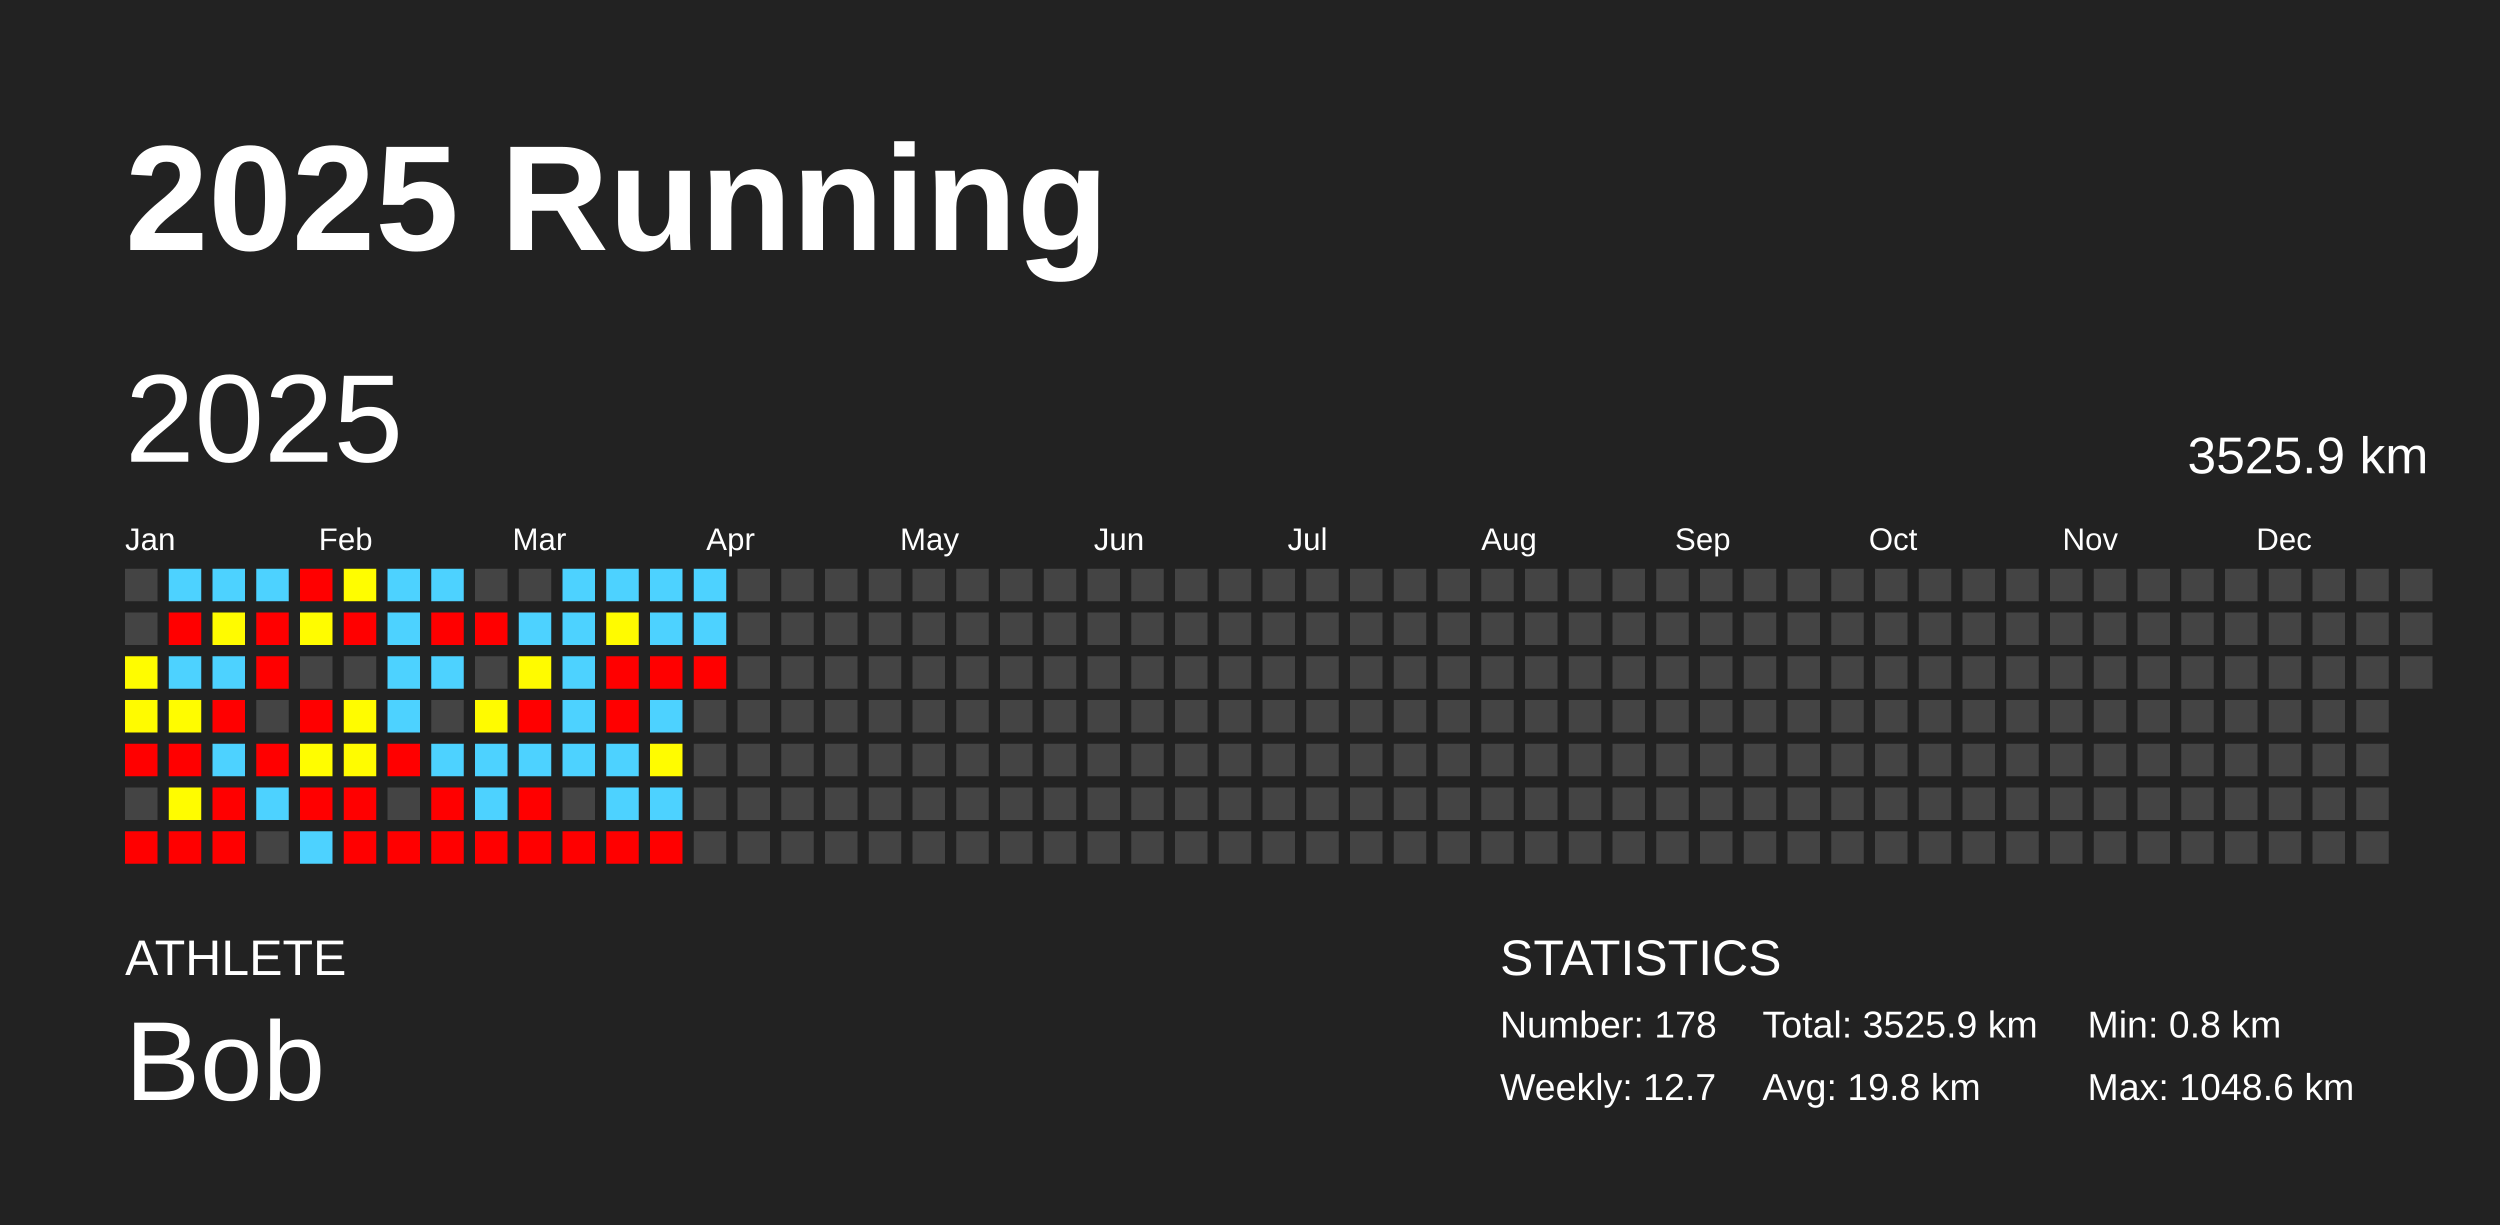
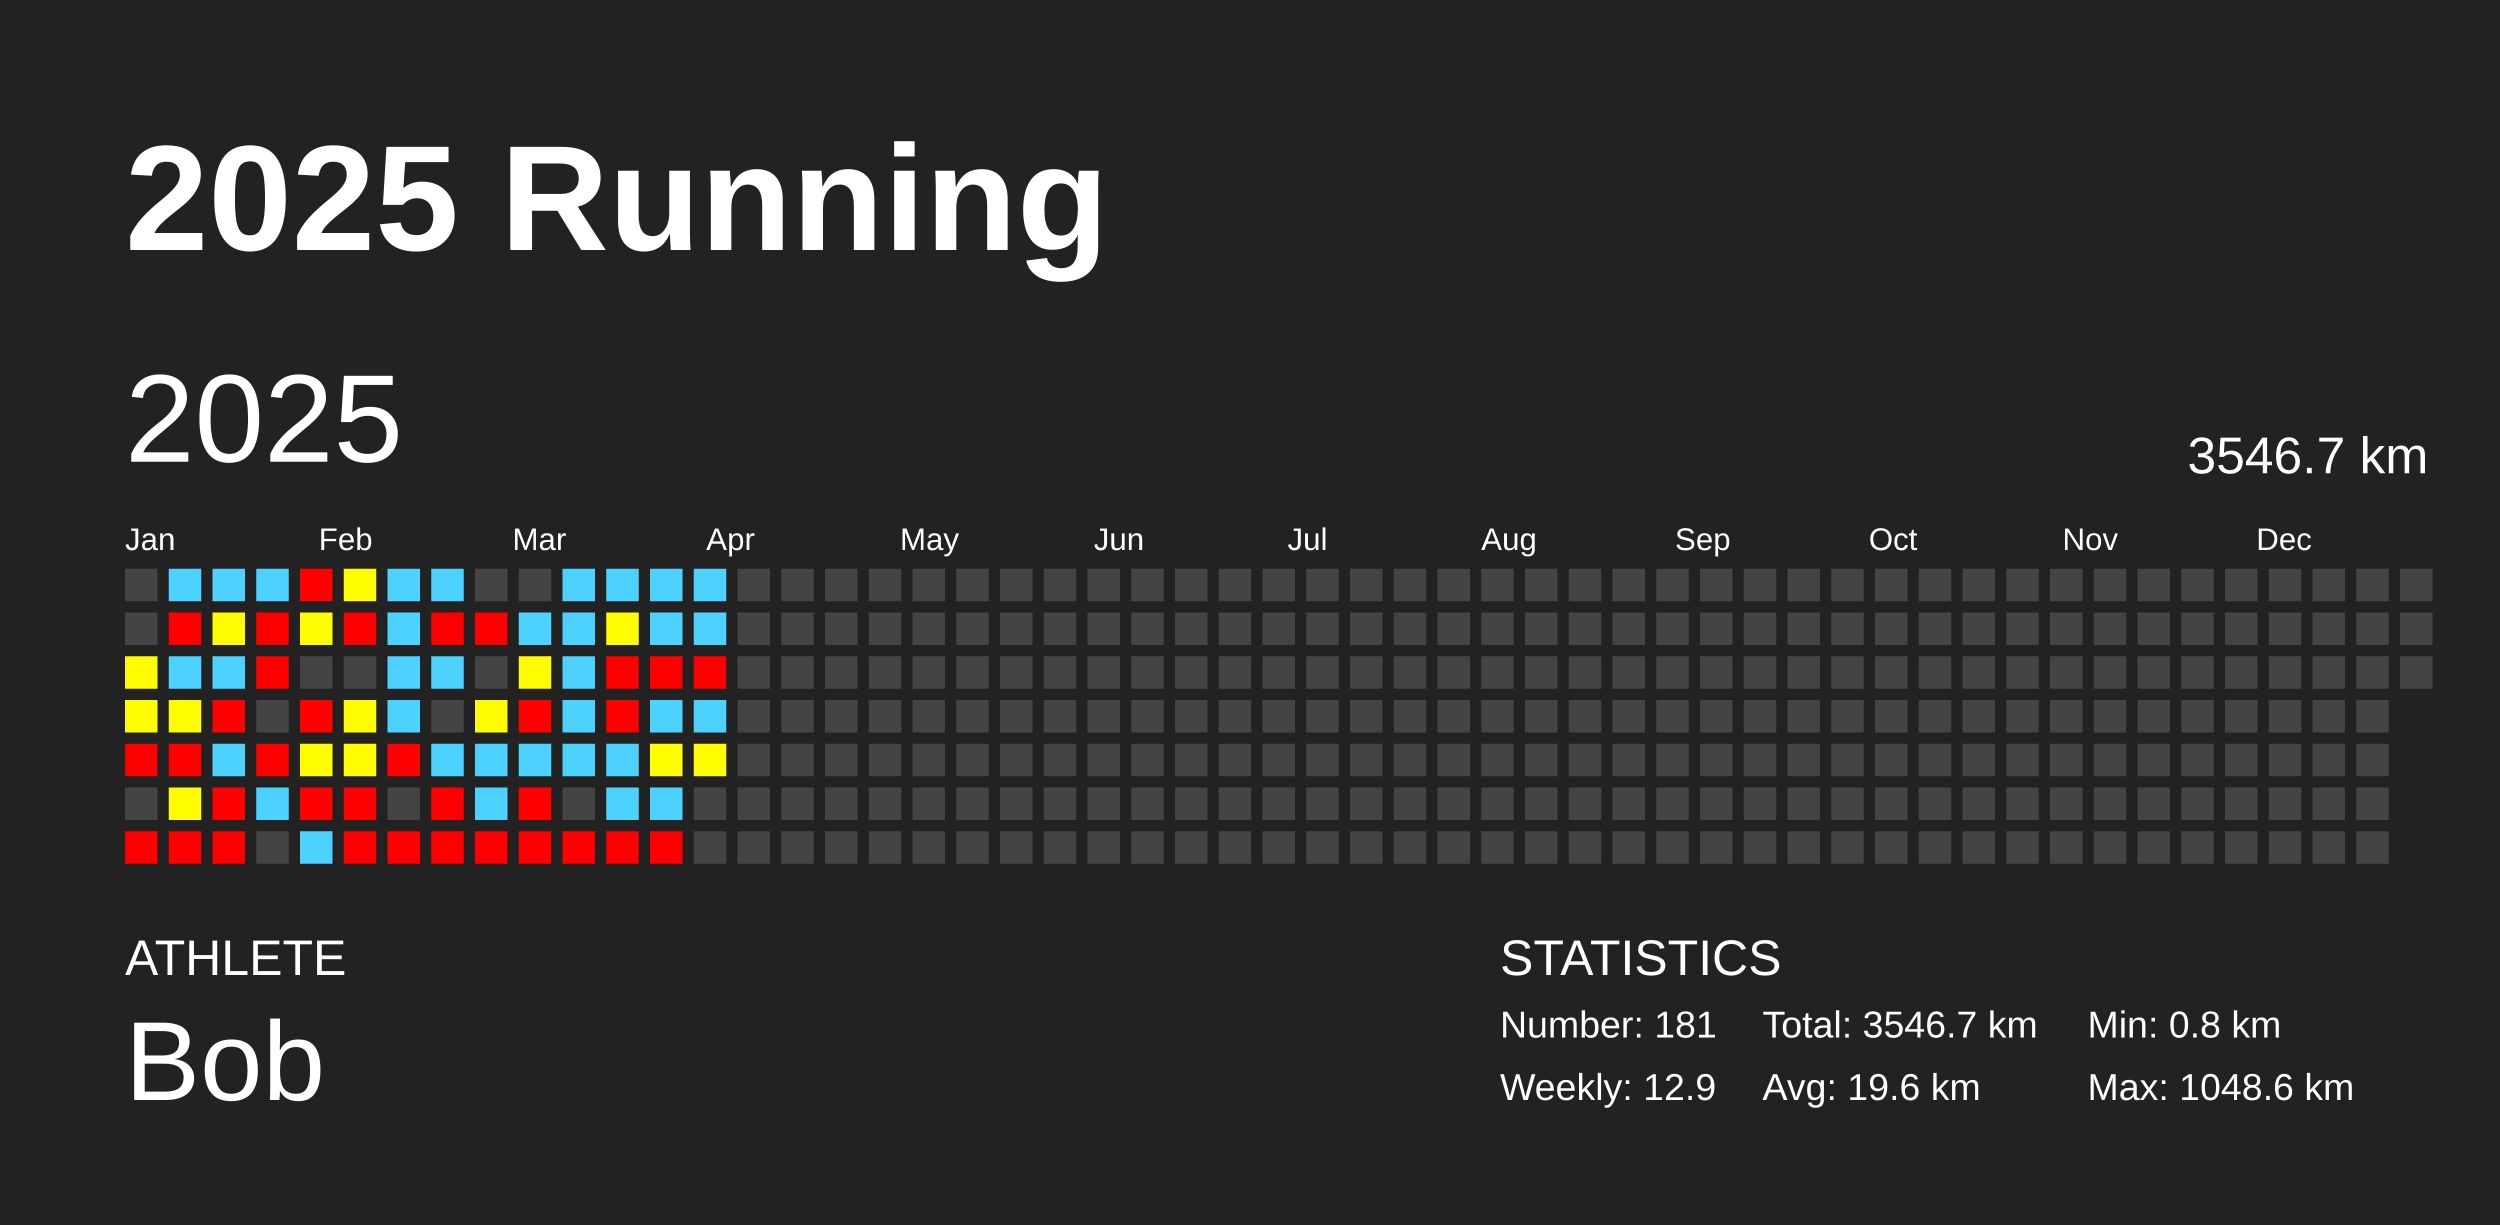
<svg xmlns="http://www.w3.org/2000/svg" baseProfile="full" height="98mm" version="1.1" viewBox="0,0,200,98" width="200mm">
  <defs />
  <rect fill="#222222" height="98" width="200" x="0" y="0" />
  <text fill="#FFFFFF" style="font-size:12px; font-family:Arial; font-weight:bold;" x="10" y="20">2025 Running</text>
  <text fill="#FFFFFF" style="font-size:4px; font-family:Arial" x="10" y="78">ATHLETE</text>
  <text fill="#FFFFFF" style="font-size:9px; font-family:Arial" x="10" y="88">Bob</text>
  <text fill="#FFFFFF" style="font-size:4px; font-family:Arial" x="120" y="78">STATISTICS</text>
-   <text fill="#FFFFFF" style="font-size:3px; font-family:Arial" x="120" y="83">Number: 178</text>
-   <text fill="#FFFFFF" style="font-size:3px; font-family:Arial" x="120" y="88">Weekly: 12.7</text>
-   <text fill="#FFFFFF" style="font-size:3px; font-family:Arial" x="141" y="83">Total: 3525.9 km</text>
-   <text fill="#FFFFFF" style="font-size:3px; font-family:Arial" x="141" y="88">Avg: 19.8 km</text>
+   <text fill="#FFFFFF" style="font-size:3px; font-family:Arial" x="120" y="83">Number: 181</text>
+   <text fill="#FFFFFF" style="font-size:3px; font-family:Arial" x="120" y="88">Weekly: 12.9</text>
+   <text fill="#FFFFFF" style="font-size:3px; font-family:Arial" x="141" y="83">Total: 3546.7 km</text>
+   <text fill="#FFFFFF" style="font-size:3px; font-family:Arial" x="141" y="88">Avg: 19.6 km</text>
  <text fill="#FFFFFF" style="font-size:3px; font-family:Arial" x="167" y="83">Min: 0.8 km</text>
  <text fill="#FFFFFF" style="font-size:3px; font-family:Arial" x="167" y="88">Max: 1048.6 km</text>
  <text dominant-baseline="hanging" fill="#FFFFFF" style="font-size:10.0px; font-family:Arial;" x="10" y="30">2025</text>
-   <text dominant-baseline="hanging" fill="#FFFFFF" style="font-size:4.125px; font-family:Arial;" x="175" y="35">3525.9 km</text>
+   <text dominant-baseline="hanging" fill="#FFFFFF" style="font-size:4.125px; font-family:Arial;" x="175" y="35">3546.7 km</text>
  <text fill="#FFFFFF" style="font-size:2.5px; font-family:Arial" x="10.0" y="44">Jan</text>
  <text fill="#FFFFFF" style="font-size:2.5px; font-family:Arial" x="25.5" y="44">Feb</text>
  <text fill="#FFFFFF" style="font-size:2.5px; font-family:Arial" x="41.0" y="44">Mar</text>
  <text fill="#FFFFFF" style="font-size:2.5px; font-family:Arial" x="56.5" y="44">Apr</text>
  <text fill="#FFFFFF" style="font-size:2.5px; font-family:Arial" x="72.0" y="44">May</text>
  <text fill="#FFFFFF" style="font-size:2.5px; font-family:Arial" x="87.5" y="44">Jun</text>
  <text fill="#FFFFFF" style="font-size:2.5px; font-family:Arial" x="103.0" y="44">Jul</text>
  <text fill="#FFFFFF" style="font-size:2.5px; font-family:Arial" x="118.5" y="44">Aug</text>
  <text fill="#FFFFFF" style="font-size:2.5px; font-family:Arial" x="134.0" y="44">Sep</text>
  <text fill="#FFFFFF" style="font-size:2.5px; font-family:Arial" x="149.5" y="44">Oct</text>
  <text fill="#FFFFFF" style="font-size:2.5px; font-family:Arial" x="165.0" y="44">Nov</text>
  <text fill="#FFFFFF" style="font-size:2.5px; font-family:Arial" x="180.5" y="44">Dec</text>
  <rect fill="#444444" height="2.6" width="2.6" x="10.0" y="45.5" />
  <rect fill="#444444" height="2.6" width="2.6" x="10.0" y="49.0" />
  <rect fill="#fffc00" height="2.6" width="2.6" x="10.0" y="52.5" />
  <rect fill="#fffb00" height="2.6" width="2.6" x="10.0" y="56.0" />
  <rect fill="red" height="2.6" width="2.6" x="10.0" y="59.5" />
  <rect fill="#444444" height="2.6" width="2.6" x="10.0" y="63.0" />
  <rect fill="red" height="2.6" width="2.6" x="10.0" y="66.5" />
  <rect fill="#4dd2ff" height="2.6" width="2.6" x="13.5" y="45.5" />
  <rect fill="red" height="2.6" width="2.6" x="13.5" y="49.0" />
  <rect fill="#4dd2ff" height="2.6" width="2.6" x="13.5" y="52.5" />
  <rect fill="#fffc00" height="2.6" width="2.6" x="13.5" y="56.0" />
  <rect fill="red" height="2.6" width="2.6" x="13.5" y="59.5" />
  <rect fill="#fffc00" height="2.6" width="2.6" x="13.5" y="63.0" />
  <rect fill="red" height="2.6" width="2.6" x="13.5" y="66.5" />
  <rect fill="#4dd2ff" height="2.6" width="2.6" x="17.0" y="45.5" />
  <rect fill="#fffb00" height="2.6" width="2.6" x="17.0" y="49.0" />
  <rect fill="#4dd2ff" height="2.6" width="2.6" x="17.0" y="52.5" />
  <rect fill="red" height="2.6" width="2.6" x="17.0" y="56.0" />
  <rect fill="#4dd2ff" height="2.6" width="2.6" x="17.0" y="59.5" />
  <rect fill="red" height="2.6" width="2.6" x="17.0" y="63.0" />
  <rect fill="red" height="2.6" width="2.6" x="17.0" y="66.5" />
  <rect fill="#4dd2ff" height="2.6" width="2.6" x="20.5" y="45.5" />
  <rect fill="red" height="2.6" width="2.6" x="20.5" y="49.0" />
  <rect fill="red" height="2.6" width="2.6" x="20.5" y="52.5" />
  <rect fill="#444444" height="2.6" width="2.6" x="20.5" y="56.0" />
  <rect fill="red" height="2.6" width="2.6" x="20.5" y="59.5" />
  <rect fill="#4dd2ff" height="2.6" width="2.6" x="20.5" y="63.0" />
  <rect fill="#444444" height="2.6" width="2.6" x="20.5" y="66.5" />
  <rect fill="red" height="2.6" width="2.6" x="24.0" y="45.5" />
  <rect fill="#fffc00" height="2.6" width="2.6" x="24.0" y="49.0" />
  <rect fill="#444444" height="2.6" width="2.6" x="24.0" y="52.5" />
  <rect fill="red" height="2.6" width="2.6" x="24.0" y="56.0" />
  <rect fill="#fffd00" height="2.6" width="2.6" x="24.0" y="59.5" />
  <rect fill="red" height="2.6" width="2.6" x="24.0" y="63.0" />
  <rect fill="#4dd2ff" height="2.6" width="2.6" x="24.0" y="66.5" />
  <rect fill="#fffd00" height="2.6" width="2.6" x="27.5" y="45.5" />
  <rect fill="red" height="2.6" width="2.6" x="27.5" y="49.0" />
  <rect fill="#444444" height="2.6" width="2.6" x="27.5" y="52.5" />
  <rect fill="#fffc00" height="2.6" width="2.6" x="27.5" y="56.0" />
  <rect fill="#fffc00" height="2.6" width="2.6" x="27.5" y="59.5" />
  <rect fill="red" height="2.6" width="2.6" x="27.5" y="63.0" />
  <rect fill="red" height="2.6" width="2.6" x="27.5" y="66.5" />
  <rect fill="#4dd2ff" height="2.6" width="2.6" x="31.0" y="45.5" />
  <rect fill="#4dd2ff" height="2.6" width="2.6" x="31.0" y="49.0" />
  <rect fill="#4dd2ff" height="2.6" width="2.6" x="31.0" y="52.5" />
  <rect fill="#4dd2ff" height="2.6" width="2.6" x="31.0" y="56.0" />
  <rect fill="red" height="2.6" width="2.6" x="31.0" y="59.5" />
  <rect fill="#444444" height="2.6" width="2.6" x="31.0" y="63.0" />
  <rect fill="red" height="2.6" width="2.6" x="31.0" y="66.5" />
  <rect fill="#4dd2ff" height="2.6" width="2.6" x="34.5" y="45.5" />
  <rect fill="red" height="2.6" width="2.6" x="34.5" y="49.0" />
  <rect fill="#4dd2ff" height="2.6" width="2.6" x="34.5" y="52.5" />
  <rect fill="#444444" height="2.6" width="2.6" x="34.5" y="56.0" />
  <rect fill="#4dd2ff" height="2.6" width="2.6" x="34.5" y="59.5" />
  <rect fill="red" height="2.6" width="2.6" x="34.5" y="63.0" />
  <rect fill="red" height="2.6" width="2.6" x="34.5" y="66.5" />
  <rect fill="#444444" height="2.6" width="2.6" x="38.0" y="45.5" />
  <rect fill="red" height="2.6" width="2.6" x="38.0" y="49.0" />
  <rect fill="#444444" height="2.6" width="2.6" x="38.0" y="52.5" />
  <rect fill="#fffb00" height="2.6" width="2.6" x="38.0" y="56.0" />
  <rect fill="#4dd2ff" height="2.6" width="2.6" x="38.0" y="59.5" />
  <rect fill="#4dd2ff" height="2.6" width="2.6" x="38.0" y="63.0" />
  <rect fill="red" height="2.6" width="2.6" x="38.0" y="66.5" />
  <rect fill="#444444" height="2.6" width="2.6" x="41.5" y="45.5" />
  <rect fill="#4dd2ff" height="2.6" width="2.6" x="41.5" y="49.0" />
  <rect fill="#fffb00" height="2.6" width="2.6" x="41.5" y="52.5" />
  <rect fill="red" height="2.6" width="2.6" x="41.5" y="56.0" />
  <rect fill="#4dd2ff" height="2.6" width="2.6" x="41.5" y="59.5" />
  <rect fill="red" height="2.6" width="2.6" x="41.5" y="63.0" />
  <rect fill="red" height="2.6" width="2.6" x="41.5" y="66.5" />
  <rect fill="#4dd2ff" height="2.6" width="2.6" x="45.0" y="45.5" />
  <rect fill="#4dd2ff" height="2.6" width="2.6" x="45.0" y="49.0" />
  <rect fill="#4dd2ff" height="2.6" width="2.6" x="45.0" y="52.5" />
  <rect fill="#4dd2ff" height="2.6" width="2.6" x="45.0" y="56.0" />
  <rect fill="#4dd2ff" height="2.6" width="2.6" x="45.0" y="59.5" />
  <rect fill="#444444" height="2.6" width="2.6" x="45.0" y="63.0" />
  <rect fill="red" height="2.6" width="2.6" x="45.0" y="66.5" />
  <rect fill="#4dd2ff" height="2.6" width="2.6" x="48.5" y="45.5" />
  <rect fill="#fffb00" height="2.6" width="2.6" x="48.5" y="49.0" />
  <rect fill="red" height="2.6" width="2.6" x="48.5" y="52.5" />
  <rect fill="red" height="2.6" width="2.6" x="48.5" y="56.0" />
  <rect fill="#4dd2ff" height="2.6" width="2.6" x="48.5" y="59.5" />
  <rect fill="#4dd2ff" height="2.6" width="2.6" x="48.5" y="63.0" />
  <rect fill="red" height="2.6" width="2.6" x="48.5" y="66.5" />
  <rect fill="#4dd2ff" height="2.6" width="2.6" x="52.0" y="45.5" />
  <rect fill="#4dd2ff" height="2.6" width="2.6" x="52.0" y="49.0" />
  <rect fill="red" height="2.6" width="2.6" x="52.0" y="52.5" />
  <rect fill="#4dd2ff" height="2.6" width="2.6" x="52.0" y="56.0" />
  <rect fill="#fffc00" height="2.6" width="2.6" x="52.0" y="59.5" />
  <rect fill="#4dd2ff" height="2.6" width="2.6" x="52.0" y="63.0" />
  <rect fill="red" height="2.6" width="2.6" x="52.0" y="66.5" />
  <rect fill="#4dd2ff" height="2.6" width="2.6" x="55.5" y="45.5" />
  <rect fill="#4dd2ff" height="2.6" width="2.6" x="55.5" y="49.0" />
  <rect fill="red" height="2.6" width="2.6" x="55.5" y="52.5" />
-   <rect fill="#444444" height="2.6" width="2.6" x="55.5" y="56.0" />
-   <rect fill="#444444" height="2.6" width="2.6" x="55.5" y="59.5" />
+   <rect fill="#4dd2ff" height="2.6" width="2.6" x="55.5" y="56.0" />
+   <rect fill="#fffc00" height="2.6" width="2.6" x="55.5" y="59.5" />
  <rect fill="#444444" height="2.6" width="2.6" x="55.5" y="63.0" />
  <rect fill="#444444" height="2.6" width="2.6" x="55.5" y="66.5" />
  <rect fill="#444444" height="2.6" width="2.6" x="59.0" y="45.5" />
  <rect fill="#444444" height="2.6" width="2.6" x="59.0" y="49.0" />
  <rect fill="#444444" height="2.6" width="2.6" x="59.0" y="52.5" />
  <rect fill="#444444" height="2.6" width="2.6" x="59.0" y="56.0" />
  <rect fill="#444444" height="2.6" width="2.6" x="59.0" y="59.5" />
  <rect fill="#444444" height="2.6" width="2.6" x="59.0" y="63.0" />
  <rect fill="#444444" height="2.6" width="2.6" x="59.0" y="66.5" />
  <rect fill="#444444" height="2.6" width="2.6" x="62.5" y="45.5" />
  <rect fill="#444444" height="2.6" width="2.6" x="62.5" y="49.0" />
  <rect fill="#444444" height="2.6" width="2.6" x="62.5" y="52.5" />
  <rect fill="#444444" height="2.6" width="2.6" x="62.5" y="56.0" />
  <rect fill="#444444" height="2.6" width="2.6" x="62.5" y="59.5" />
  <rect fill="#444444" height="2.6" width="2.6" x="62.5" y="63.0" />
  <rect fill="#444444" height="2.6" width="2.6" x="62.5" y="66.5" />
  <rect fill="#444444" height="2.6" width="2.6" x="66.0" y="45.5" />
  <rect fill="#444444" height="2.6" width="2.6" x="66.0" y="49.0" />
  <rect fill="#444444" height="2.6" width="2.6" x="66.0" y="52.5" />
  <rect fill="#444444" height="2.6" width="2.6" x="66.0" y="56.0" />
  <rect fill="#444444" height="2.6" width="2.6" x="66.0" y="59.5" />
  <rect fill="#444444" height="2.6" width="2.6" x="66.0" y="63.0" />
  <rect fill="#444444" height="2.6" width="2.6" x="66.0" y="66.5" />
  <rect fill="#444444" height="2.6" width="2.6" x="69.5" y="45.5" />
  <rect fill="#444444" height="2.6" width="2.6" x="69.5" y="49.0" />
  <rect fill="#444444" height="2.6" width="2.6" x="69.5" y="52.5" />
  <rect fill="#444444" height="2.6" width="2.6" x="69.5" y="56.0" />
  <rect fill="#444444" height="2.6" width="2.6" x="69.5" y="59.5" />
  <rect fill="#444444" height="2.6" width="2.6" x="69.5" y="63.0" />
  <rect fill="#444444" height="2.6" width="2.6" x="69.5" y="66.5" />
  <rect fill="#444444" height="2.6" width="2.6" x="73.0" y="45.5" />
  <rect fill="#444444" height="2.6" width="2.6" x="73.0" y="49.0" />
  <rect fill="#444444" height="2.6" width="2.6" x="73.0" y="52.5" />
  <rect fill="#444444" height="2.6" width="2.6" x="73.0" y="56.0" />
  <rect fill="#444444" height="2.6" width="2.6" x="73.0" y="59.5" />
  <rect fill="#444444" height="2.6" width="2.6" x="73.0" y="63.0" />
  <rect fill="#444444" height="2.6" width="2.6" x="73.0" y="66.5" />
  <rect fill="#444444" height="2.6" width="2.6" x="76.5" y="45.5" />
  <rect fill="#444444" height="2.6" width="2.6" x="76.5" y="49.0" />
  <rect fill="#444444" height="2.6" width="2.6" x="76.5" y="52.5" />
  <rect fill="#444444" height="2.6" width="2.6" x="76.5" y="56.0" />
  <rect fill="#444444" height="2.6" width="2.6" x="76.5" y="59.5" />
  <rect fill="#444444" height="2.6" width="2.6" x="76.5" y="63.0" />
  <rect fill="#444444" height="2.6" width="2.6" x="76.5" y="66.5" />
  <rect fill="#444444" height="2.6" width="2.6" x="80.0" y="45.5" />
  <rect fill="#444444" height="2.6" width="2.6" x="80.0" y="49.0" />
  <rect fill="#444444" height="2.6" width="2.6" x="80.0" y="52.5" />
  <rect fill="#444444" height="2.6" width="2.6" x="80.0" y="56.0" />
  <rect fill="#444444" height="2.6" width="2.6" x="80.0" y="59.5" />
  <rect fill="#444444" height="2.6" width="2.6" x="80.0" y="63.0" />
  <rect fill="#444444" height="2.6" width="2.6" x="80.0" y="66.5" />
  <rect fill="#444444" height="2.6" width="2.6" x="83.5" y="45.5" />
  <rect fill="#444444" height="2.6" width="2.6" x="83.5" y="49.0" />
  <rect fill="#444444" height="2.6" width="2.6" x="83.5" y="52.5" />
  <rect fill="#444444" height="2.6" width="2.6" x="83.5" y="56.0" />
  <rect fill="#444444" height="2.6" width="2.6" x="83.5" y="59.5" />
  <rect fill="#444444" height="2.6" width="2.6" x="83.5" y="63.0" />
  <rect fill="#444444" height="2.6" width="2.6" x="83.5" y="66.5" />
  <rect fill="#444444" height="2.6" width="2.6" x="87.0" y="45.5" />
  <rect fill="#444444" height="2.6" width="2.6" x="87.0" y="49.0" />
  <rect fill="#444444" height="2.6" width="2.6" x="87.0" y="52.5" />
  <rect fill="#444444" height="2.6" width="2.6" x="87.0" y="56.0" />
  <rect fill="#444444" height="2.6" width="2.6" x="87.0" y="59.5" />
  <rect fill="#444444" height="2.6" width="2.6" x="87.0" y="63.0" />
  <rect fill="#444444" height="2.6" width="2.6" x="87.0" y="66.5" />
  <rect fill="#444444" height="2.6" width="2.6" x="90.5" y="45.5" />
  <rect fill="#444444" height="2.6" width="2.6" x="90.5" y="49.0" />
  <rect fill="#444444" height="2.6" width="2.6" x="90.5" y="52.5" />
  <rect fill="#444444" height="2.6" width="2.6" x="90.5" y="56.0" />
  <rect fill="#444444" height="2.6" width="2.6" x="90.5" y="59.5" />
  <rect fill="#444444" height="2.6" width="2.6" x="90.5" y="63.0" />
  <rect fill="#444444" height="2.6" width="2.6" x="90.5" y="66.5" />
  <rect fill="#444444" height="2.6" width="2.6" x="94.0" y="45.5" />
  <rect fill="#444444" height="2.6" width="2.6" x="94.0" y="49.0" />
  <rect fill="#444444" height="2.6" width="2.6" x="94.0" y="52.5" />
  <rect fill="#444444" height="2.6" width="2.6" x="94.0" y="56.0" />
  <rect fill="#444444" height="2.6" width="2.6" x="94.0" y="59.5" />
  <rect fill="#444444" height="2.6" width="2.6" x="94.0" y="63.0" />
  <rect fill="#444444" height="2.6" width="2.6" x="94.0" y="66.5" />
  <rect fill="#444444" height="2.6" width="2.6" x="97.5" y="45.5" />
  <rect fill="#444444" height="2.6" width="2.6" x="97.5" y="49.0" />
  <rect fill="#444444" height="2.6" width="2.6" x="97.5" y="52.5" />
  <rect fill="#444444" height="2.6" width="2.6" x="97.5" y="56.0" />
  <rect fill="#444444" height="2.6" width="2.6" x="97.5" y="59.5" />
  <rect fill="#444444" height="2.6" width="2.6" x="97.5" y="63.0" />
  <rect fill="#444444" height="2.6" width="2.6" x="97.5" y="66.5" />
  <rect fill="#444444" height="2.6" width="2.6" x="101.0" y="45.5" />
  <rect fill="#444444" height="2.6" width="2.6" x="101.0" y="49.0" />
  <rect fill="#444444" height="2.6" width="2.6" x="101.0" y="52.5" />
  <rect fill="#444444" height="2.6" width="2.6" x="101.0" y="56.0" />
  <rect fill="#444444" height="2.6" width="2.6" x="101.0" y="59.5" />
  <rect fill="#444444" height="2.6" width="2.6" x="101.0" y="63.0" />
  <rect fill="#444444" height="2.6" width="2.6" x="101.0" y="66.5" />
  <rect fill="#444444" height="2.6" width="2.6" x="104.5" y="45.5" />
  <rect fill="#444444" height="2.6" width="2.6" x="104.5" y="49.0" />
  <rect fill="#444444" height="2.6" width="2.6" x="104.5" y="52.5" />
  <rect fill="#444444" height="2.6" width="2.6" x="104.5" y="56.0" />
  <rect fill="#444444" height="2.6" width="2.6" x="104.5" y="59.5" />
  <rect fill="#444444" height="2.6" width="2.6" x="104.5" y="63.0" />
  <rect fill="#444444" height="2.6" width="2.6" x="104.5" y="66.5" />
  <rect fill="#444444" height="2.6" width="2.6" x="108.0" y="45.5" />
  <rect fill="#444444" height="2.6" width="2.6" x="108.0" y="49.0" />
  <rect fill="#444444" height="2.6" width="2.6" x="108.0" y="52.5" />
  <rect fill="#444444" height="2.6" width="2.6" x="108.0" y="56.0" />
  <rect fill="#444444" height="2.6" width="2.6" x="108.0" y="59.5" />
  <rect fill="#444444" height="2.6" width="2.6" x="108.0" y="63.0" />
  <rect fill="#444444" height="2.6" width="2.6" x="108.0" y="66.5" />
  <rect fill="#444444" height="2.6" width="2.6" x="111.5" y="45.5" />
  <rect fill="#444444" height="2.6" width="2.6" x="111.5" y="49.0" />
  <rect fill="#444444" height="2.6" width="2.6" x="111.5" y="52.5" />
  <rect fill="#444444" height="2.6" width="2.6" x="111.5" y="56.0" />
  <rect fill="#444444" height="2.6" width="2.6" x="111.5" y="59.5" />
  <rect fill="#444444" height="2.6" width="2.6" x="111.5" y="63.0" />
  <rect fill="#444444" height="2.6" width="2.6" x="111.5" y="66.5" />
  <rect fill="#444444" height="2.6" width="2.6" x="115.0" y="45.5" />
  <rect fill="#444444" height="2.6" width="2.6" x="115.0" y="49.0" />
  <rect fill="#444444" height="2.6" width="2.6" x="115.0" y="52.5" />
  <rect fill="#444444" height="2.6" width="2.6" x="115.0" y="56.0" />
  <rect fill="#444444" height="2.6" width="2.6" x="115.0" y="59.5" />
  <rect fill="#444444" height="2.6" width="2.6" x="115.0" y="63.0" />
  <rect fill="#444444" height="2.6" width="2.6" x="115.0" y="66.5" />
  <rect fill="#444444" height="2.6" width="2.6" x="118.5" y="45.5" />
  <rect fill="#444444" height="2.6" width="2.6" x="118.5" y="49.0" />
  <rect fill="#444444" height="2.6" width="2.6" x="118.5" y="52.5" />
  <rect fill="#444444" height="2.6" width="2.6" x="118.5" y="56.0" />
  <rect fill="#444444" height="2.6" width="2.6" x="118.5" y="59.5" />
  <rect fill="#444444" height="2.6" width="2.6" x="118.5" y="63.0" />
  <rect fill="#444444" height="2.6" width="2.6" x="118.5" y="66.5" />
  <rect fill="#444444" height="2.6" width="2.6" x="122.0" y="45.5" />
  <rect fill="#444444" height="2.6" width="2.6" x="122.0" y="49.0" />
  <rect fill="#444444" height="2.6" width="2.6" x="122.0" y="52.5" />
  <rect fill="#444444" height="2.6" width="2.6" x="122.0" y="56.0" />
  <rect fill="#444444" height="2.6" width="2.6" x="122.0" y="59.5" />
  <rect fill="#444444" height="2.6" width="2.6" x="122.0" y="63.0" />
  <rect fill="#444444" height="2.6" width="2.6" x="122.0" y="66.5" />
  <rect fill="#444444" height="2.6" width="2.6" x="125.5" y="45.5" />
  <rect fill="#444444" height="2.6" width="2.6" x="125.5" y="49.0" />
  <rect fill="#444444" height="2.6" width="2.6" x="125.5" y="52.5" />
  <rect fill="#444444" height="2.6" width="2.6" x="125.5" y="56.0" />
  <rect fill="#444444" height="2.6" width="2.6" x="125.5" y="59.5" />
  <rect fill="#444444" height="2.6" width="2.6" x="125.5" y="63.0" />
  <rect fill="#444444" height="2.6" width="2.6" x="125.5" y="66.5" />
  <rect fill="#444444" height="2.6" width="2.6" x="129.0" y="45.5" />
  <rect fill="#444444" height="2.6" width="2.6" x="129.0" y="49.0" />
  <rect fill="#444444" height="2.6" width="2.6" x="129.0" y="52.5" />
  <rect fill="#444444" height="2.6" width="2.6" x="129.0" y="56.0" />
  <rect fill="#444444" height="2.6" width="2.6" x="129.0" y="59.5" />
  <rect fill="#444444" height="2.6" width="2.6" x="129.0" y="63.0" />
  <rect fill="#444444" height="2.6" width="2.6" x="129.0" y="66.5" />
  <rect fill="#444444" height="2.6" width="2.6" x="132.5" y="45.5" />
  <rect fill="#444444" height="2.6" width="2.6" x="132.5" y="49.0" />
  <rect fill="#444444" height="2.6" width="2.6" x="132.5" y="52.5" />
  <rect fill="#444444" height="2.6" width="2.6" x="132.5" y="56.0" />
  <rect fill="#444444" height="2.6" width="2.6" x="132.5" y="59.5" />
  <rect fill="#444444" height="2.6" width="2.6" x="132.5" y="63.0" />
  <rect fill="#444444" height="2.6" width="2.6" x="132.5" y="66.5" />
  <rect fill="#444444" height="2.6" width="2.6" x="136.0" y="45.5" />
  <rect fill="#444444" height="2.6" width="2.6" x="136.0" y="49.0" />
  <rect fill="#444444" height="2.6" width="2.6" x="136.0" y="52.5" />
  <rect fill="#444444" height="2.6" width="2.6" x="136.0" y="56.0" />
  <rect fill="#444444" height="2.6" width="2.6" x="136.0" y="59.5" />
  <rect fill="#444444" height="2.6" width="2.6" x="136.0" y="63.0" />
  <rect fill="#444444" height="2.6" width="2.6" x="136.0" y="66.5" />
  <rect fill="#444444" height="2.6" width="2.6" x="139.5" y="45.5" />
  <rect fill="#444444" height="2.6" width="2.6" x="139.5" y="49.0" />
  <rect fill="#444444" height="2.6" width="2.6" x="139.5" y="52.5" />
  <rect fill="#444444" height="2.6" width="2.6" x="139.5" y="56.0" />
  <rect fill="#444444" height="2.6" width="2.6" x="139.5" y="59.5" />
  <rect fill="#444444" height="2.6" width="2.6" x="139.5" y="63.0" />
  <rect fill="#444444" height="2.6" width="2.6" x="139.5" y="66.5" />
  <rect fill="#444444" height="2.6" width="2.6" x="143.0" y="45.5" />
  <rect fill="#444444" height="2.6" width="2.6" x="143.0" y="49.0" />
  <rect fill="#444444" height="2.6" width="2.6" x="143.0" y="52.5" />
  <rect fill="#444444" height="2.6" width="2.6" x="143.0" y="56.0" />
  <rect fill="#444444" height="2.6" width="2.6" x="143.0" y="59.5" />
  <rect fill="#444444" height="2.6" width="2.6" x="143.0" y="63.0" />
  <rect fill="#444444" height="2.6" width="2.6" x="143.0" y="66.5" />
  <rect fill="#444444" height="2.6" width="2.6" x="146.5" y="45.5" />
  <rect fill="#444444" height="2.6" width="2.6" x="146.5" y="49.0" />
  <rect fill="#444444" height="2.6" width="2.6" x="146.5" y="52.5" />
  <rect fill="#444444" height="2.6" width="2.6" x="146.5" y="56.0" />
  <rect fill="#444444" height="2.6" width="2.6" x="146.5" y="59.5" />
  <rect fill="#444444" height="2.6" width="2.6" x="146.5" y="63.0" />
  <rect fill="#444444" height="2.6" width="2.6" x="146.5" y="66.5" />
  <rect fill="#444444" height="2.6" width="2.6" x="150.0" y="45.5" />
  <rect fill="#444444" height="2.6" width="2.6" x="150.0" y="49.0" />
  <rect fill="#444444" height="2.6" width="2.6" x="150.0" y="52.5" />
  <rect fill="#444444" height="2.6" width="2.6" x="150.0" y="56.0" />
  <rect fill="#444444" height="2.6" width="2.6" x="150.0" y="59.5" />
  <rect fill="#444444" height="2.6" width="2.6" x="150.0" y="63.0" />
  <rect fill="#444444" height="2.6" width="2.6" x="150.0" y="66.5" />
  <rect fill="#444444" height="2.6" width="2.6" x="153.5" y="45.5" />
  <rect fill="#444444" height="2.6" width="2.6" x="153.5" y="49.0" />
  <rect fill="#444444" height="2.6" width="2.6" x="153.5" y="52.5" />
  <rect fill="#444444" height="2.6" width="2.6" x="153.5" y="56.0" />
  <rect fill="#444444" height="2.6" width="2.6" x="153.5" y="59.5" />
  <rect fill="#444444" height="2.6" width="2.6" x="153.5" y="63.0" />
  <rect fill="#444444" height="2.6" width="2.6" x="153.5" y="66.5" />
  <rect fill="#444444" height="2.6" width="2.6" x="157.0" y="45.5" />
  <rect fill="#444444" height="2.6" width="2.6" x="157.0" y="49.0" />
  <rect fill="#444444" height="2.6" width="2.6" x="157.0" y="52.5" />
  <rect fill="#444444" height="2.6" width="2.6" x="157.0" y="56.0" />
  <rect fill="#444444" height="2.6" width="2.6" x="157.0" y="59.5" />
  <rect fill="#444444" height="2.6" width="2.6" x="157.0" y="63.0" />
  <rect fill="#444444" height="2.6" width="2.6" x="157.0" y="66.5" />
  <rect fill="#444444" height="2.6" width="2.6" x="160.5" y="45.5" />
  <rect fill="#444444" height="2.6" width="2.6" x="160.5" y="49.0" />
  <rect fill="#444444" height="2.6" width="2.6" x="160.5" y="52.5" />
  <rect fill="#444444" height="2.6" width="2.6" x="160.5" y="56.0" />
  <rect fill="#444444" height="2.6" width="2.6" x="160.5" y="59.5" />
  <rect fill="#444444" height="2.6" width="2.6" x="160.5" y="63.0" />
  <rect fill="#444444" height="2.6" width="2.6" x="160.5" y="66.5" />
  <rect fill="#444444" height="2.6" width="2.6" x="164.0" y="45.5" />
  <rect fill="#444444" height="2.6" width="2.6" x="164.0" y="49.0" />
  <rect fill="#444444" height="2.6" width="2.6" x="164.0" y="52.5" />
  <rect fill="#444444" height="2.6" width="2.6" x="164.0" y="56.0" />
  <rect fill="#444444" height="2.6" width="2.6" x="164.0" y="59.5" />
  <rect fill="#444444" height="2.6" width="2.6" x="164.0" y="63.0" />
  <rect fill="#444444" height="2.6" width="2.6" x="164.0" y="66.5" />
  <rect fill="#444444" height="2.6" width="2.6" x="167.5" y="45.5" />
  <rect fill="#444444" height="2.6" width="2.6" x="167.5" y="49.0" />
  <rect fill="#444444" height="2.6" width="2.6" x="167.5" y="52.5" />
  <rect fill="#444444" height="2.6" width="2.6" x="167.5" y="56.0" />
  <rect fill="#444444" height="2.6" width="2.6" x="167.5" y="59.5" />
  <rect fill="#444444" height="2.6" width="2.6" x="167.5" y="63.0" />
  <rect fill="#444444" height="2.6" width="2.6" x="167.5" y="66.5" />
  <rect fill="#444444" height="2.6" width="2.6" x="171.0" y="45.5" />
  <rect fill="#444444" height="2.6" width="2.6" x="171.0" y="49.0" />
  <rect fill="#444444" height="2.6" width="2.6" x="171.0" y="52.5" />
  <rect fill="#444444" height="2.6" width="2.6" x="171.0" y="56.0" />
  <rect fill="#444444" height="2.6" width="2.6" x="171.0" y="59.5" />
  <rect fill="#444444" height="2.6" width="2.6" x="171.0" y="63.0" />
  <rect fill="#444444" height="2.6" width="2.6" x="171.0" y="66.5" />
  <rect fill="#444444" height="2.6" width="2.6" x="174.5" y="45.5" />
  <rect fill="#444444" height="2.6" width="2.6" x="174.5" y="49.0" />
  <rect fill="#444444" height="2.6" width="2.6" x="174.5" y="52.5" />
  <rect fill="#444444" height="2.6" width="2.6" x="174.5" y="56.0" />
  <rect fill="#444444" height="2.6" width="2.6" x="174.5" y="59.5" />
  <rect fill="#444444" height="2.6" width="2.6" x="174.5" y="63.0" />
  <rect fill="#444444" height="2.6" width="2.6" x="174.5" y="66.5" />
  <rect fill="#444444" height="2.6" width="2.6" x="178.0" y="45.5" />
  <rect fill="#444444" height="2.6" width="2.6" x="178.0" y="49.0" />
  <rect fill="#444444" height="2.6" width="2.6" x="178.0" y="52.5" />
  <rect fill="#444444" height="2.6" width="2.6" x="178.0" y="56.0" />
  <rect fill="#444444" height="2.6" width="2.6" x="178.0" y="59.5" />
  <rect fill="#444444" height="2.6" width="2.6" x="178.0" y="63.0" />
  <rect fill="#444444" height="2.6" width="2.6" x="178.0" y="66.5" />
  <rect fill="#444444" height="2.6" width="2.6" x="181.5" y="45.5" />
  <rect fill="#444444" height="2.6" width="2.6" x="181.5" y="49.0" />
  <rect fill="#444444" height="2.6" width="2.6" x="181.5" y="52.5" />
  <rect fill="#444444" height="2.6" width="2.6" x="181.5" y="56.0" />
  <rect fill="#444444" height="2.6" width="2.6" x="181.5" y="59.5" />
  <rect fill="#444444" height="2.6" width="2.6" x="181.5" y="63.0" />
  <rect fill="#444444" height="2.6" width="2.6" x="181.5" y="66.5" />
  <rect fill="#444444" height="2.6" width="2.6" x="185.0" y="45.5" />
  <rect fill="#444444" height="2.6" width="2.6" x="185.0" y="49.0" />
  <rect fill="#444444" height="2.6" width="2.6" x="185.0" y="52.5" />
  <rect fill="#444444" height="2.6" width="2.6" x="185.0" y="56.0" />
  <rect fill="#444444" height="2.6" width="2.6" x="185.0" y="59.5" />
  <rect fill="#444444" height="2.6" width="2.6" x="185.0" y="63.0" />
  <rect fill="#444444" height="2.6" width="2.6" x="185.0" y="66.5" />
  <rect fill="#444444" height="2.6" width="2.6" x="188.5" y="45.5" />
  <rect fill="#444444" height="2.6" width="2.6" x="188.5" y="49.0" />
  <rect fill="#444444" height="2.6" width="2.6" x="188.5" y="52.5" />
  <rect fill="#444444" height="2.6" width="2.6" x="188.5" y="56.0" />
  <rect fill="#444444" height="2.6" width="2.6" x="188.5" y="59.5" />
  <rect fill="#444444" height="2.6" width="2.6" x="188.5" y="63.0" />
  <rect fill="#444444" height="2.6" width="2.6" x="188.5" y="66.5" />
  <rect fill="#444444" height="2.6" width="2.6" x="192.0" y="45.5" />
  <rect fill="#444444" height="2.6" width="2.6" x="192.0" y="49.0" />
  <rect fill="#444444" height="2.6" width="2.6" x="192.0" y="52.5" />
</svg>
